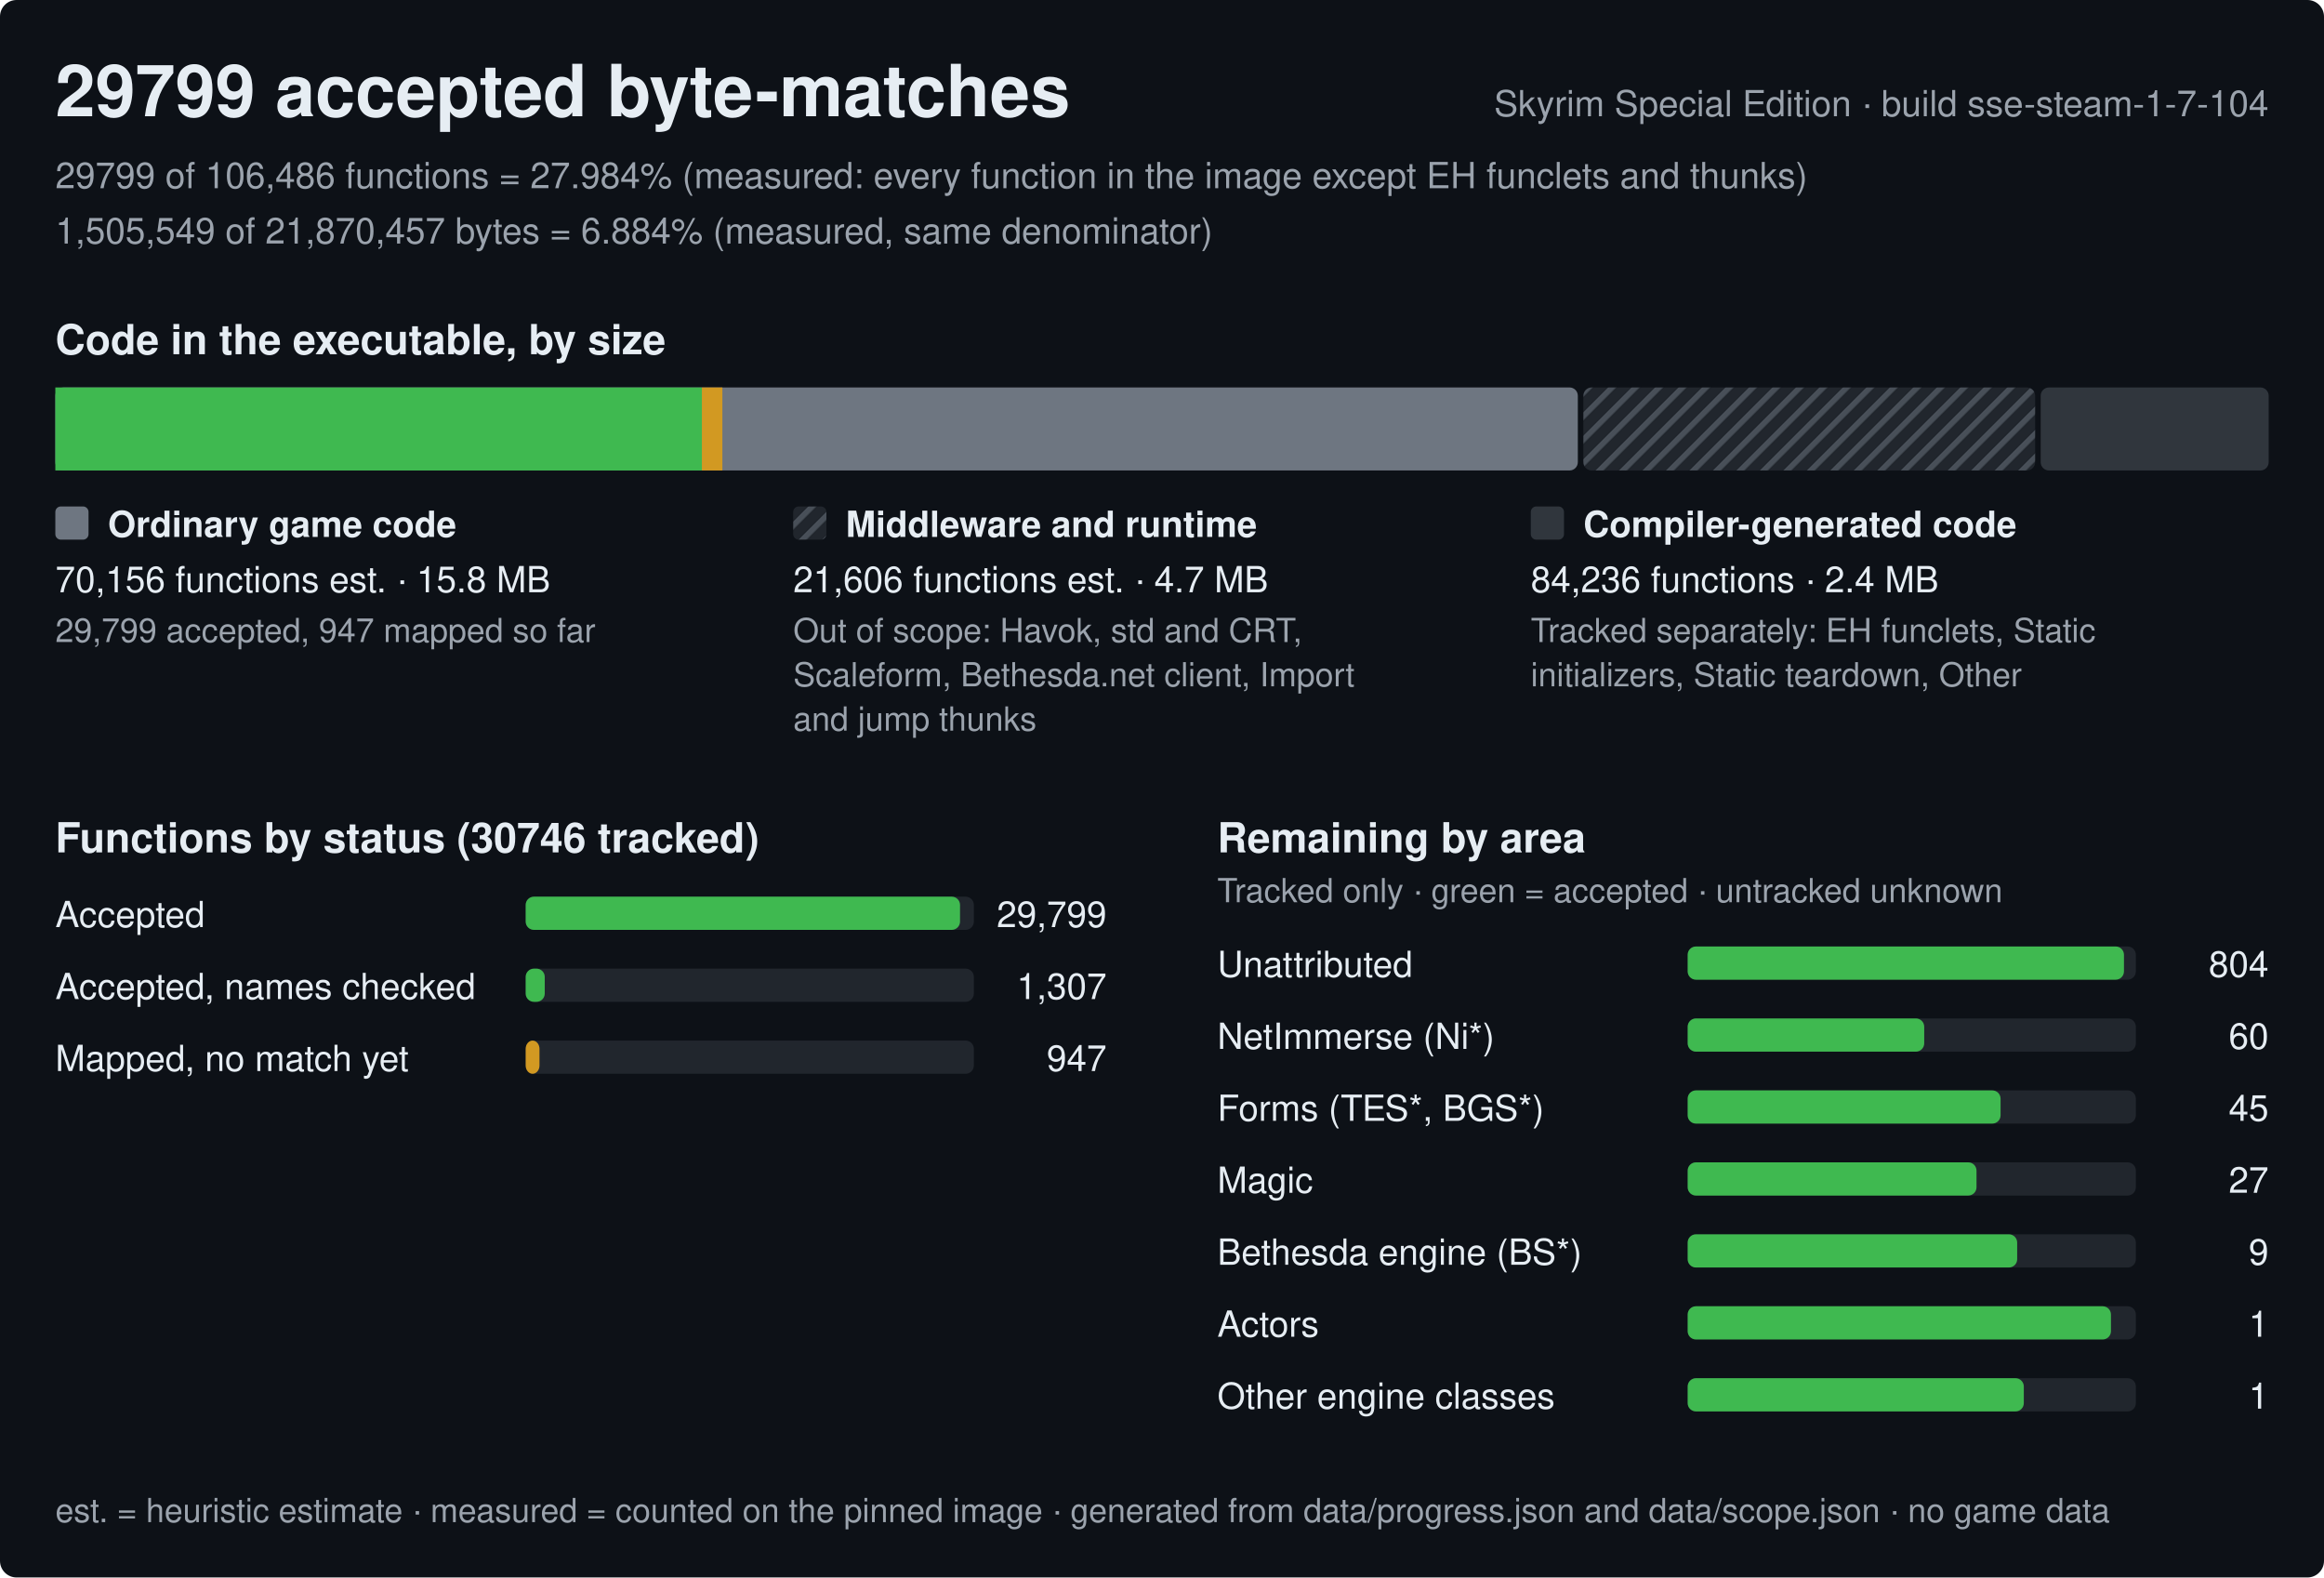
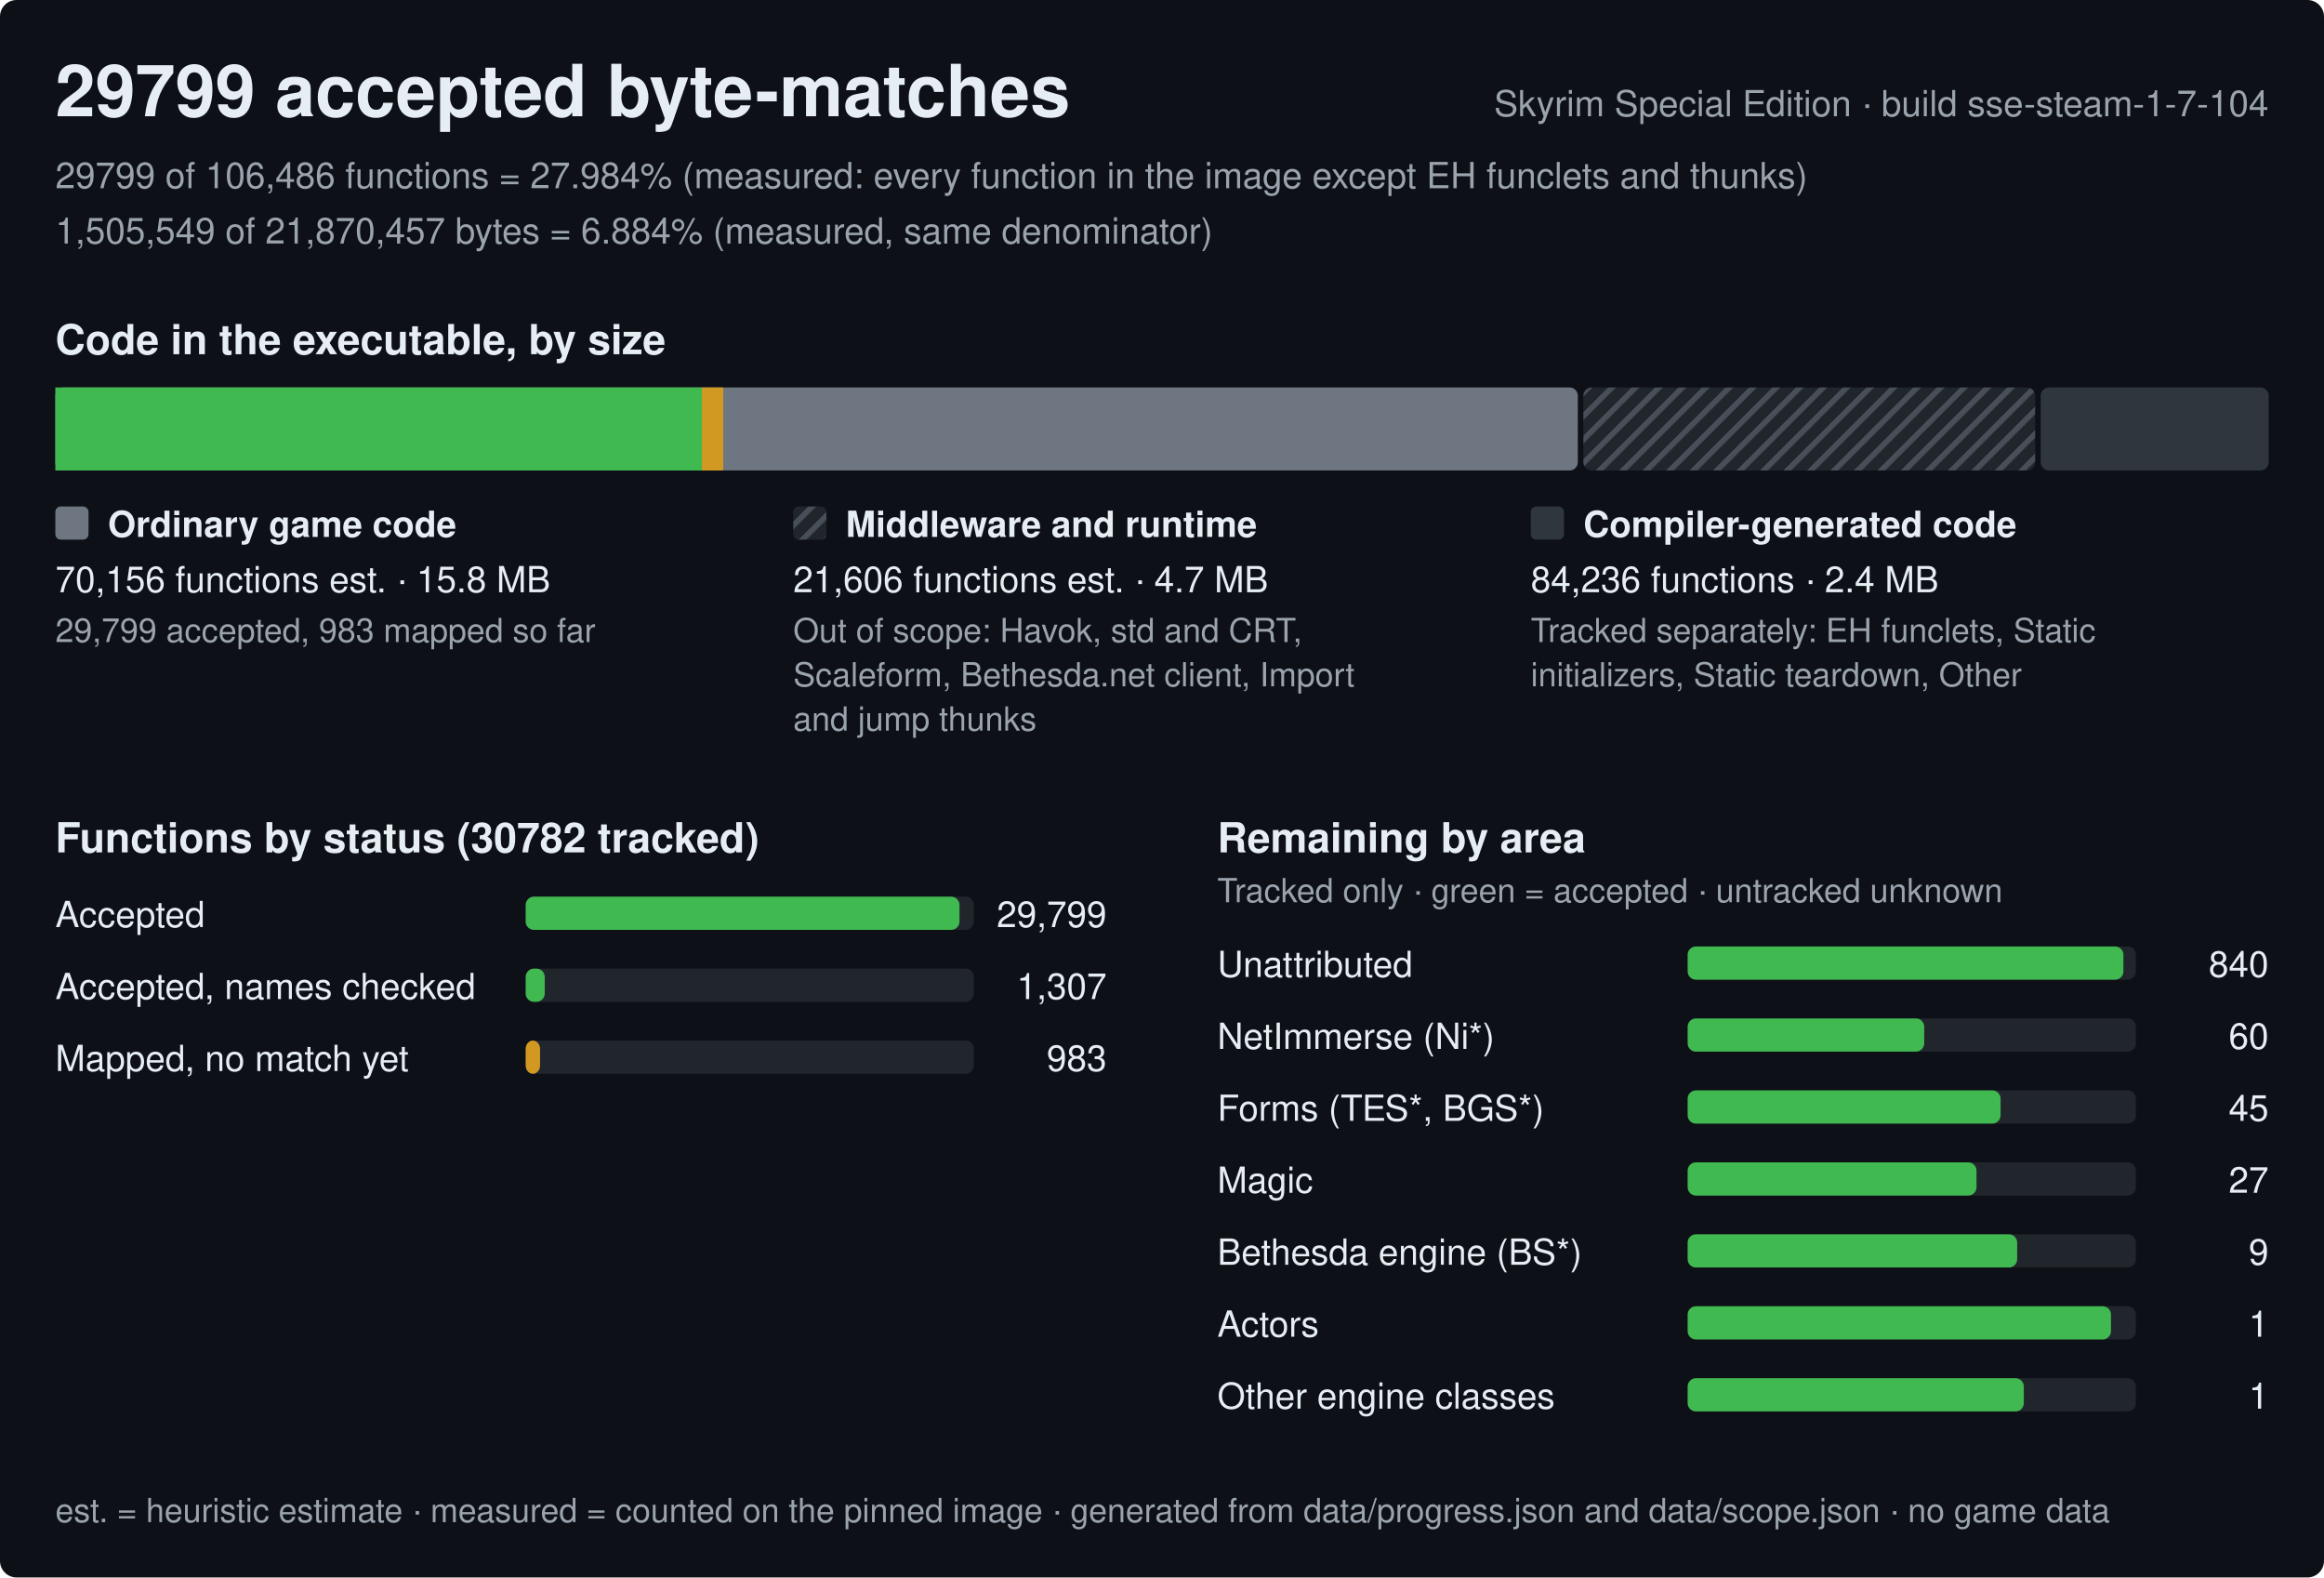
<svg xmlns="http://www.w3.org/2000/svg" width="840" height="570" viewBox="0 0 840 570" role="img" aria-label="Progress of the Skyrim Special Edition byte-matching reconstruction, build sse-steam-1-7-104">
  <style>text{font-family:-apple-system,BlinkMacSystemFont,'Segoe UI',Helvetica,Arial,sans-serif;fill:#e6edf3;white-space:pre}.h{font-size:26px;font-weight:600}.st{font-size:15px;font-weight:600}.lb{font-size:13px;font-weight:600}.bl{font-size:12px;font-weight:600;stroke:#0d1117;stroke-width:3px;paint-order:stroke;stroke-linejoin:round}.rl{font-size:13px}.fn{font-size:12px;fill:#9ba3ad}.mu{fill:#9ba3ad}</style>
  <defs>
    <pattern id="hx" width="6" height="6" patternUnits="userSpaceOnUse" patternTransform="rotate(45)">
      <rect width="6" height="6" fill="#21262d" />
      <rect width="2" height="6" fill="#484f58" />
    </pattern>
  </defs>
  <rect width="840" height="570" rx="6" fill="#0d1117" />
  <text x="20" y="42" class="h">29799 accepted byte-matches</text>
  <text x="820" y="42" class="rl mu" text-anchor="end">Skyrim Special Edition · build sse-steam-1-7-104</text>
  <text x="20" y="68" class="rl mu">29799 of 106,486 functions = 27.984% (measured: every function in the image except EH funclets and thunks)</text>
  <text x="20" y="88" class="rl mu">1,505,549 of 21,870,457 bytes = 6.884% (measured, same denominator)</text>
  <text x="20" y="128" class="st">Code in the executable, by size</text>
  <rect x="20" y="140" width="550.3" height="30" rx="3" fill="#6e7681" />
  <rect x="20" y="140" width="233.7" height="30" fill="#3fb950" />
-   <rect x="253.7" y="140" width="7.4" height="30" fill="#d29922" />
+   <rect x="253.7" y="140" width="7.7" height="30" fill="#d29922" />
  <rect x="572.3" y="140" width="163.3" height="30" rx="3" fill="url(#hx)" />
  <rect x="737.6" y="140" width="82.4" height="30" rx="3" fill="#30363d" />
  <rect x="20" y="183" width="12" height="12" rx="2" fill="#6e7681" />
  <text x="39" y="194" class="lb">Ordinary game code</text>
  <text x="20" y="214" class="rl">70,156 functions est. · 15.8 MB</text>
-   <text x="20" y="232" class="fn">29,799 accepted, 947 mapped so far</text>
+   <text x="20" y="232" class="fn">29,799 accepted, 983 mapped so far</text>
  <rect x="286.7" y="183" width="12" height="12" rx="2" fill="url(#hx)" />
  <text x="305.7" y="194" class="lb">Middleware and runtime</text>
  <text x="286.7" y="214" class="rl">21,606 functions est. · 4.7 MB</text>
  <text x="286.7" y="232" class="fn">Out of scope: Havok, std and CRT,</text>
  <text x="286.7" y="248" class="fn">Scaleform, Bethesda.net client, Import</text>
  <text x="286.7" y="264" class="fn">and jump thunks</text>
  <rect x="553.3" y="183" width="12" height="12" rx="2" fill="#30363d" />
  <text x="572.3" y="194" class="lb">Compiler-generated code</text>
  <text x="553.3" y="214" class="rl">84,236 functions · 2.4 MB</text>
  <text x="553.3" y="232" class="fn">Tracked separately: EH funclets, Static</text>
  <text x="553.3" y="248" class="fn">initializers, Static teardown, Other</text>
-   <text x="20" y="308" class="st">Functions by status (30746 tracked)</text>
+   <text x="20" y="308" class="st">Functions by status (30782 tracked)</text>
  <text x="20" y="335" class="rl">Accepted</text>
  <rect x="190" y="324" width="162.0" height="12" rx="3" fill="#21262d" />
-   <rect x="190" y="324" width="157" height="12" rx="3" fill="#3fb950" />
+   <rect x="190" y="324" width="156.8" height="12" rx="3" fill="#3fb950" />
  <text x="400.0" y="335" class="rl" text-anchor="end">29,799</text>
  <text x="20" y="361" class="rl">Accepted, names checked</text>
  <rect x="190" y="350" width="162.0" height="12" rx="3" fill="#21262d" />
  <rect x="190" y="350" width="6.9" height="12" rx="3" fill="#3fb950" />
  <text x="400.0" y="361" class="rl" text-anchor="end">1,307</text>
  <text x="20" y="387" class="rl">Mapped, no match yet</text>
  <rect x="190" y="376" width="162.0" height="12" rx="3" fill="#21262d" />
-   <rect x="190" y="376" width="5" height="12" rx="3" fill="#d29922" />
-   <text x="400.0" y="387" class="rl" text-anchor="end">947</text>
+   <rect x="190" y="376" width="5.2" height="12" rx="3" fill="#d29922" />
+   <text x="400.0" y="387" class="rl" text-anchor="end">983</text>
  <text x="440.0" y="308" class="st">Remaining by area</text>
  <text x="440.0" y="326" class="fn">Tracked only · green = accepted · untracked unknown</text>
  <text x="440.0" y="353" class="rl">Unattributed</text>
  <rect x="610.0" y="342" width="162.0" height="12" rx="3" fill="#21262d" />
-   <rect x="610.0" y="342" width="157.7" height="12" rx="3" fill="#3fb950" />
-   <text x="820.0" y="353" class="rl" text-anchor="end">804</text>
+   <rect x="610.0" y="342" width="157.5" height="12" rx="3" fill="#3fb950" />
+   <text x="820.0" y="353" class="rl" text-anchor="end">840</text>
  <text x="440.0" y="379" class="rl">NetImmerse (Ni*)</text>
  <rect x="610.0" y="368" width="162.0" height="12" rx="3" fill="#21262d" />
  <rect x="610.0" y="368" width="85.5" height="12" rx="3" fill="#3fb950" />
  <text x="820.0" y="379" class="rl" text-anchor="end">60</text>
  <text x="440.0" y="405" class="rl">Forms (TES*, BGS*)</text>
  <rect x="610.0" y="394" width="162.0" height="12" rx="3" fill="#21262d" />
  <rect x="610.0" y="394" width="113.1" height="12" rx="3" fill="#3fb950" />
  <text x="820.0" y="405" class="rl" text-anchor="end">45</text>
  <text x="440.0" y="431" class="rl">Magic</text>
  <rect x="610.0" y="420" width="162.0" height="12" rx="3" fill="#21262d" />
  <rect x="610.0" y="420" width="104.4" height="12" rx="3" fill="#3fb950" />
  <text x="820.0" y="431" class="rl" text-anchor="end">27</text>
  <text x="440.0" y="457" class="rl">Bethesda engine (BS*)</text>
  <rect x="610.0" y="446" width="162.0" height="12" rx="3" fill="#21262d" />
  <rect x="610.0" y="446" width="119.1" height="12" rx="3" fill="#3fb950" />
  <text x="820.0" y="457" class="rl" text-anchor="end">9</text>
  <text x="440.0" y="483" class="rl">Actors</text>
  <rect x="610.0" y="472" width="162.0" height="12" rx="3" fill="#21262d" />
  <rect x="610.0" y="472" width="153" height="12" rx="3" fill="#3fb950" />
  <text x="820.0" y="483" class="rl" text-anchor="end">1</text>
  <text x="440.0" y="509" class="rl">Other engine classes</text>
  <rect x="610.0" y="498" width="162.0" height="12" rx="3" fill="#21262d" />
  <rect x="610.0" y="498" width="121.5" height="12" rx="3" fill="#3fb950" />
  <text x="820.0" y="509" class="rl" text-anchor="end">1</text>
  <text x="20" y="550" class="fn">est. = heuristic estimate · measured = counted on the pinned image · generated from data/progress.json and data/scope.json · no game data</text>
</svg>
